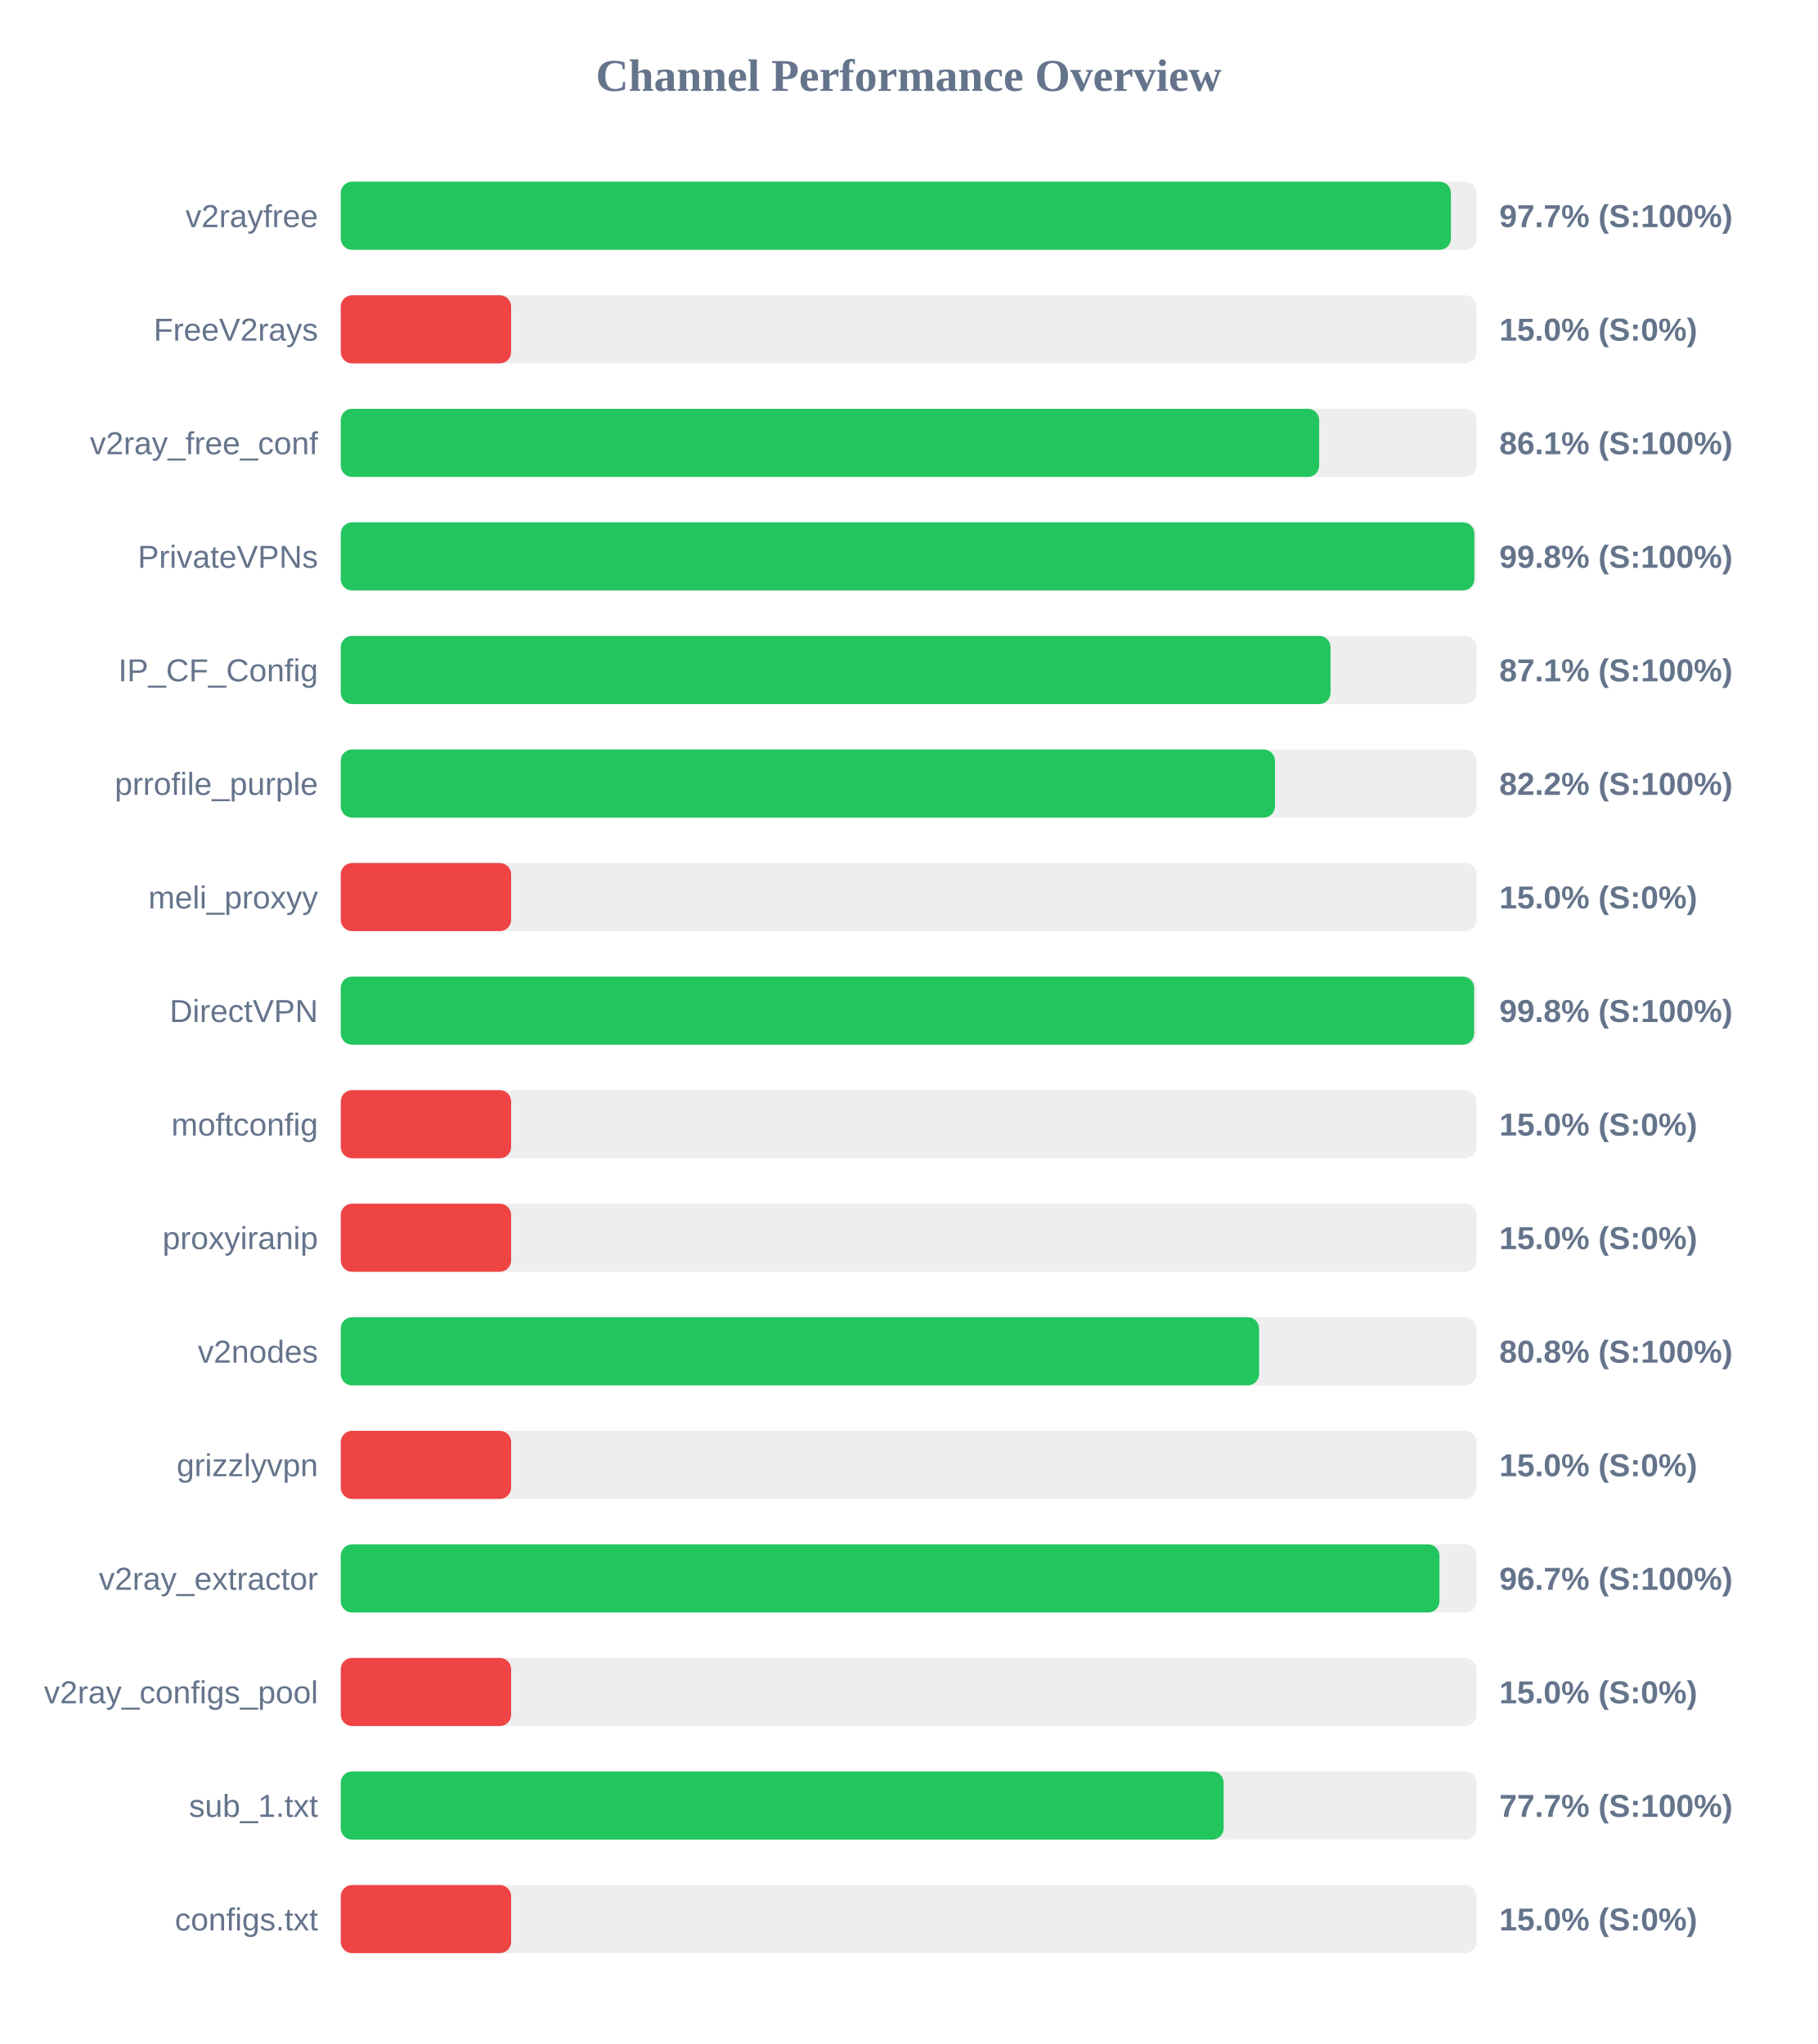
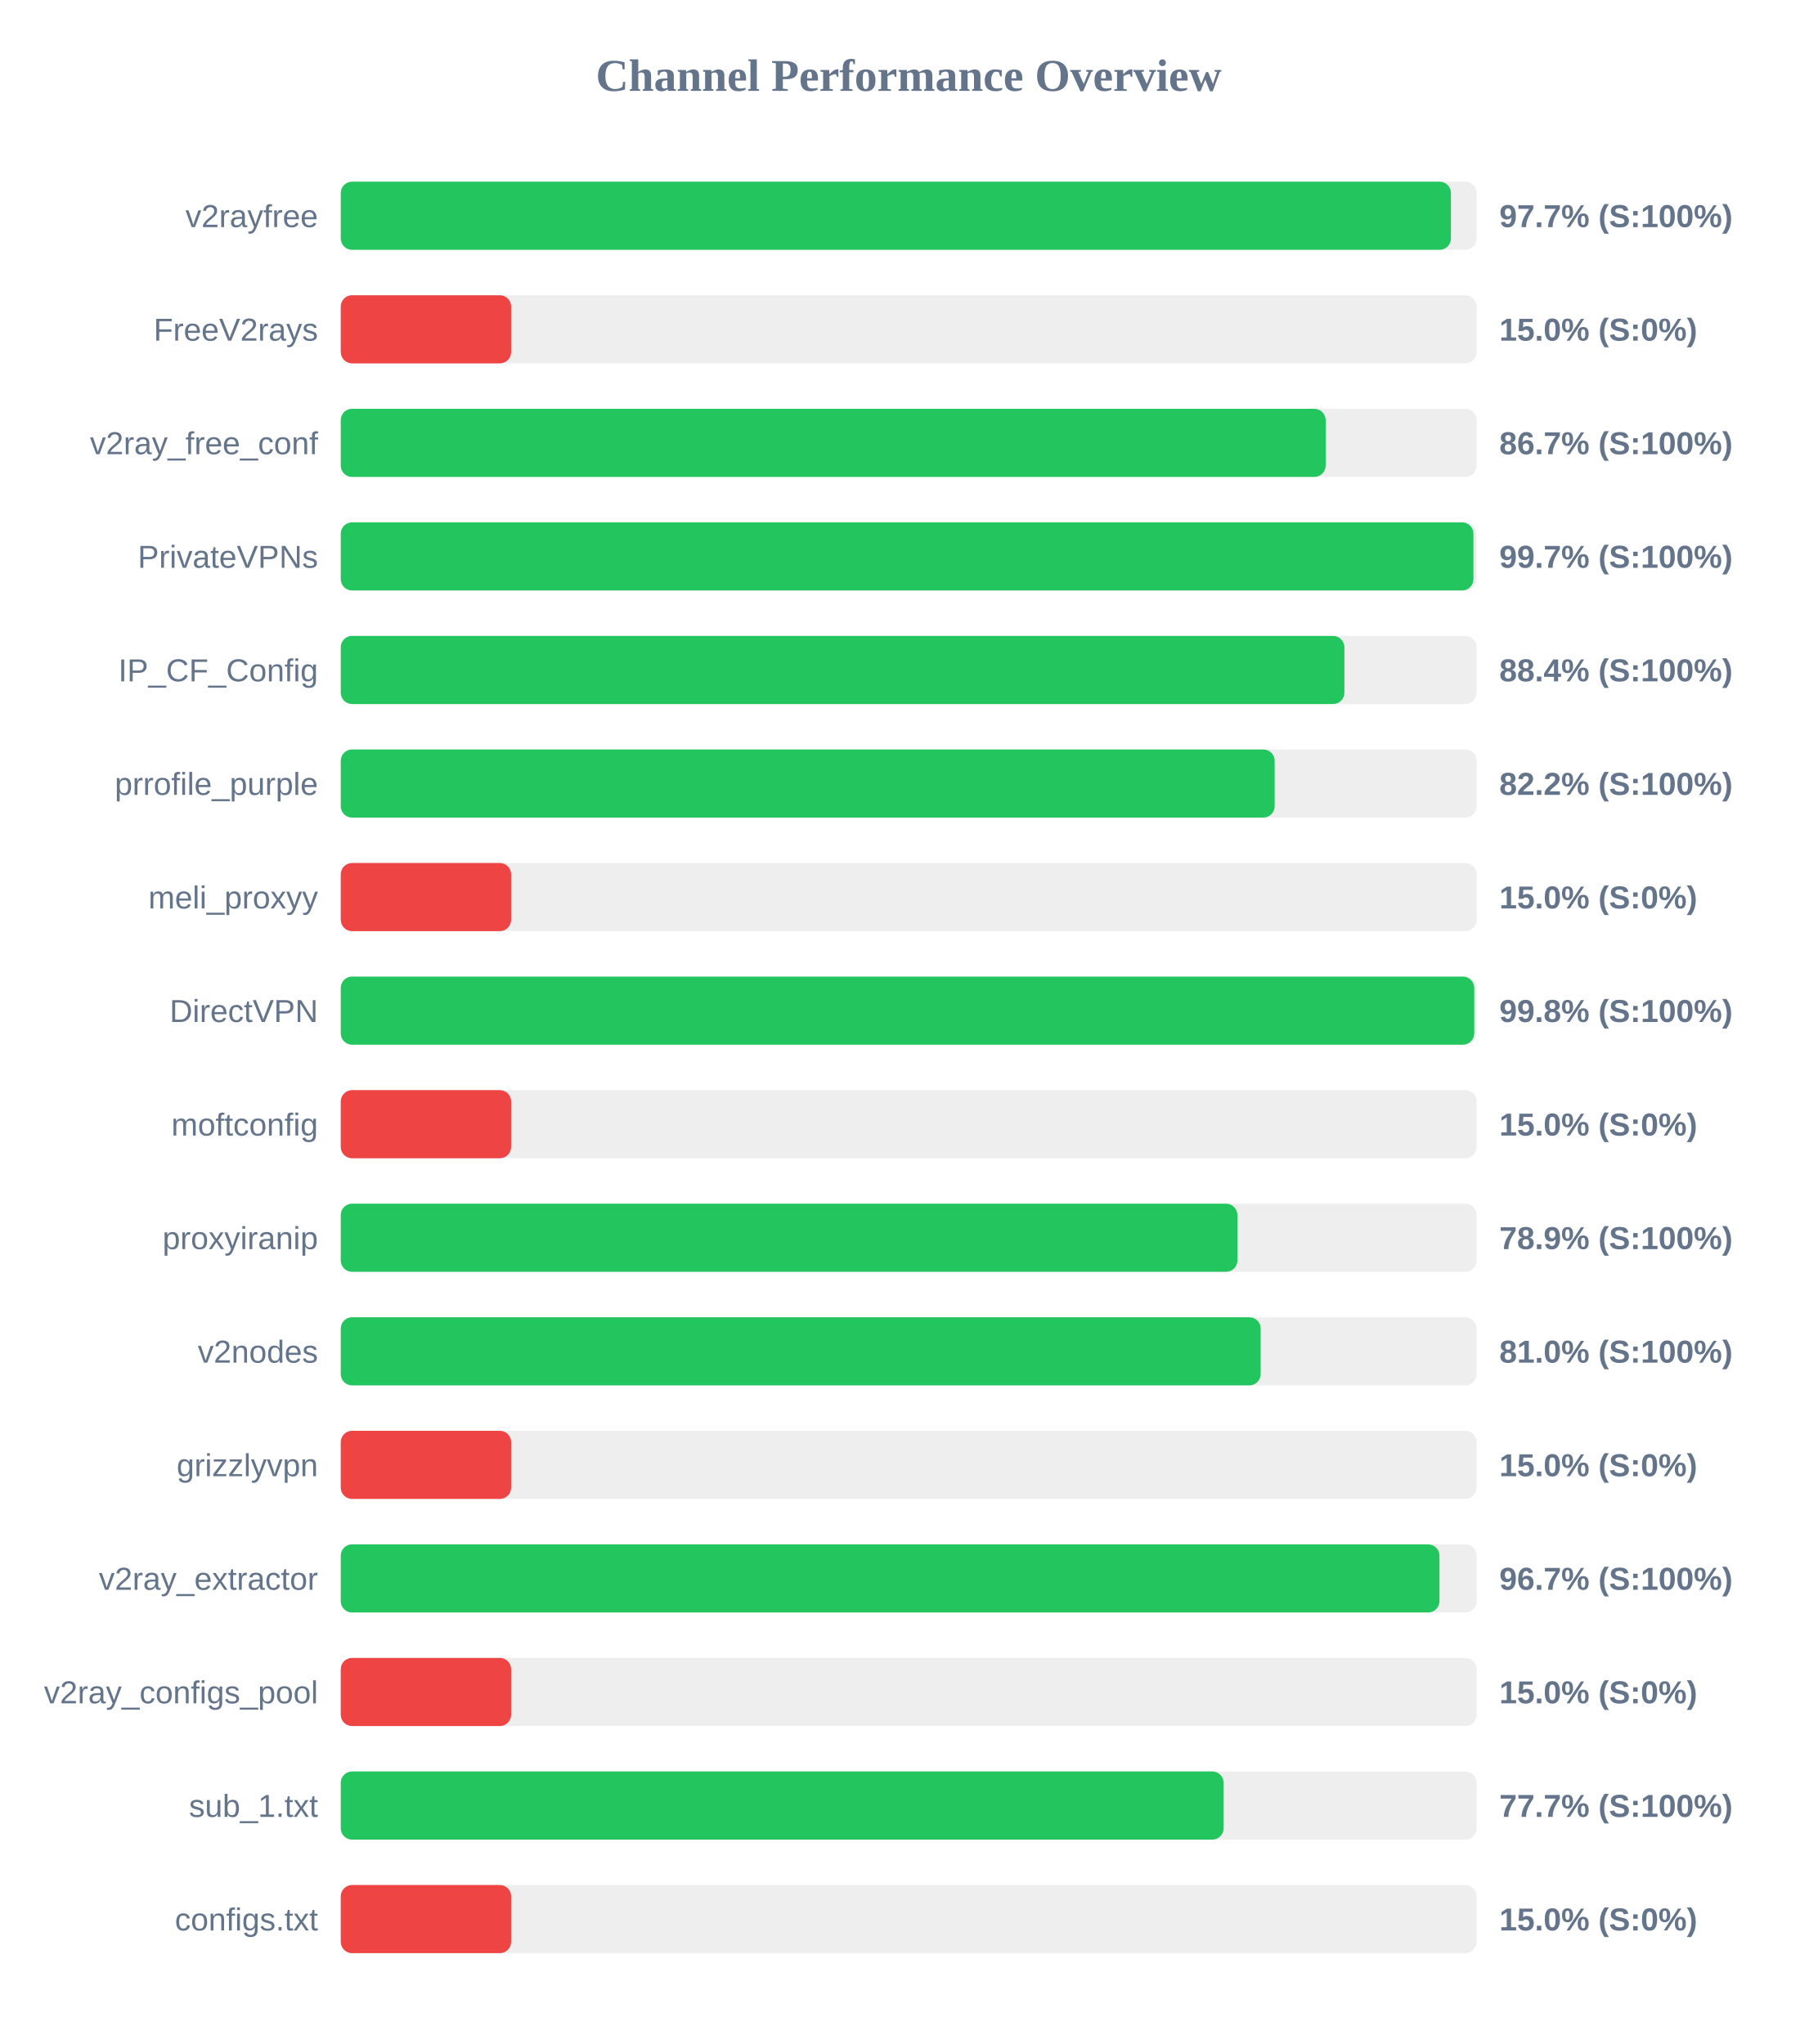
<svg xmlns="http://www.w3.org/2000/svg" width="800" height="900" version="1.1">
  <style>
        .row { font: 14px Arial; fill: #64748b; }
        .score { font: bold 14px Arial; fill: #64748b; }
    </style>
  <text x="400" y="40" text-anchor="middle" font-size="20px" font-weight="bold" fill="#64748b">Channel Performance Overview</text>
  <rect x="150" y="80" width="500" height="30" fill="#eee" rx="5" />
  <rect x="150" y="80" width="488.7" height="30" fill="#22c55e" rx="5" />
  <text x="140" y="100" text-anchor="end" class="row">v2rayfree</text>
  <text x="660" y="100" text-anchor="start" class="score">97.7% (S:100%)</text>
  <rect x="150" y="130" width="500" height="30" fill="#eee" rx="5" />
  <rect x="150" y="130" width="75.0" height="30" fill="#ef4444" rx="5" />
  <text x="140" y="150" text-anchor="end" class="row">FreeV2rays</text>
  <text x="660" y="150" text-anchor="start" class="score">15.0% (S:0%)</text>
  <rect x="150" y="180" width="500" height="30" fill="#eee" rx="5" />
-   <rect x="150" y="180" width="430.7" height="30" fill="#22c55e" rx="5" />
+   <rect x="150" y="180" width="433.55" height="30" fill="#22c55e" rx="5" />
  <text x="140" y="200" text-anchor="end" class="row">v2ray_free_conf</text>
-   <text x="660" y="200" text-anchor="start" class="score">86.1% (S:100%)</text>
+   <text x="660" y="200" text-anchor="start" class="score">86.7% (S:100%)</text>
  <rect x="150" y="230" width="500" height="30" fill="#eee" rx="5" />
-   <rect x="150" y="230" width="499.0" height="30" fill="#22c55e" rx="5" />
+   <rect x="150" y="230" width="498.6" height="30" fill="#22c55e" rx="5" />
  <text x="140" y="250" text-anchor="end" class="row">PrivateVPNs</text>
-   <text x="660" y="250" text-anchor="start" class="score">99.8% (S:100%)</text>
+   <text x="660" y="250" text-anchor="start" class="score">99.7% (S:100%)</text>
  <rect x="150" y="280" width="500" height="30" fill="#eee" rx="5" />
-   <rect x="150" y="280" width="435.7" height="30" fill="#22c55e" rx="5" />
+   <rect x="150" y="280" width="441.8" height="30" fill="#22c55e" rx="5" />
  <text x="140" y="300" text-anchor="end" class="row">IP_CF_Config</text>
-   <text x="660" y="300" text-anchor="start" class="score">87.1% (S:100%)</text>
+   <text x="660" y="300" text-anchor="start" class="score">88.4% (S:100%)</text>
  <rect x="150" y="330" width="500" height="30" fill="#eee" rx="5" />
-   <rect x="150" y="330" width="411.25" height="30" fill="#22c55e" rx="5" />
+   <rect x="150" y="330" width="411.1" height="30" fill="#22c55e" rx="5" />
  <text x="140" y="350" text-anchor="end" class="row">prrofile_purple</text>
  <text x="660" y="350" text-anchor="start" class="score">82.2% (S:100%)</text>
  <rect x="150" y="380" width="500" height="30" fill="#eee" rx="5" />
  <rect x="150" y="380" width="75.0" height="30" fill="#ef4444" rx="5" />
  <text x="140" y="400" text-anchor="end" class="row">meli_proxyy</text>
  <text x="660" y="400" text-anchor="start" class="score">15.0% (S:0%)</text>
  <rect x="150" y="430" width="500" height="30" fill="#eee" rx="5" />
-   <rect x="150" y="430" width="498.9" height="30" fill="#22c55e" rx="5" />
+   <rect x="150" y="430" width="498.95" height="30" fill="#22c55e" rx="5" />
  <text x="140" y="450" text-anchor="end" class="row">DirectVPN</text>
  <text x="660" y="450" text-anchor="start" class="score">99.8% (S:100%)</text>
  <rect x="150" y="480" width="500" height="30" fill="#eee" rx="5" />
  <rect x="150" y="480" width="75.0" height="30" fill="#ef4444" rx="5" />
  <text x="140" y="500" text-anchor="end" class="row">moftconfig</text>
  <text x="660" y="500" text-anchor="start" class="score">15.0% (S:0%)</text>
  <rect x="150" y="530" width="500" height="30" fill="#eee" rx="5" />
-   <rect x="150" y="530" width="75.0" height="30" fill="#ef4444" rx="5" />
+   <rect x="150" y="530" width="394.7" height="30" fill="#22c55e" rx="5" />
  <text x="140" y="550" text-anchor="end" class="row">proxyiranip</text>
-   <text x="660" y="550" text-anchor="start" class="score">15.0% (S:0%)</text>
+   <text x="660" y="550" text-anchor="start" class="score">78.9% (S:100%)</text>
  <rect x="150" y="580" width="500" height="30" fill="#eee" rx="5" />
-   <rect x="150" y="580" width="404.25" height="30" fill="#22c55e" rx="5" />
+   <rect x="150" y="580" width="404.95" height="30" fill="#22c55e" rx="5" />
  <text x="140" y="600" text-anchor="end" class="row">v2nodes</text>
-   <text x="660" y="600" text-anchor="start" class="score">80.8% (S:100%)</text>
+   <text x="660" y="600" text-anchor="start" class="score">81.0% (S:100%)</text>
  <rect x="150" y="630" width="500" height="30" fill="#eee" rx="5" />
  <rect x="150" y="630" width="75.0" height="30" fill="#ef4444" rx="5" />
  <text x="140" y="650" text-anchor="end" class="row">grizzlyvpn</text>
  <text x="660" y="650" text-anchor="start" class="score">15.0% (S:0%)</text>
  <rect x="150" y="680" width="500" height="30" fill="#eee" rx="5" />
  <rect x="150" y="680" width="483.65" height="30" fill="#22c55e" rx="5" />
  <text x="140" y="700" text-anchor="end" class="row">v2ray_extractor</text>
  <text x="660" y="700" text-anchor="start" class="score">96.7% (S:100%)</text>
  <rect x="150" y="730" width="500" height="30" fill="#eee" rx="5" />
  <rect x="150" y="730" width="75.0" height="30" fill="#ef4444" rx="5" />
  <text x="140" y="750" text-anchor="end" class="row">v2ray_configs_pool</text>
  <text x="660" y="750" text-anchor="start" class="score">15.0% (S:0%)</text>
  <rect x="150" y="780" width="500" height="30" fill="#eee" rx="5" />
  <rect x="150" y="780" width="388.65" height="30" fill="#22c55e" rx="5" />
  <text x="140" y="800" text-anchor="end" class="row">sub_1.txt</text>
  <text x="660" y="800" text-anchor="start" class="score">77.7% (S:100%)</text>
  <rect x="150" y="830" width="500" height="30" fill="#eee" rx="5" />
  <rect x="150" y="830" width="75.0" height="30" fill="#ef4444" rx="5" />
  <text x="140" y="850" text-anchor="end" class="row">configs.txt</text>
  <text x="660" y="850" text-anchor="start" class="score">15.0% (S:0%)</text>
</svg>
